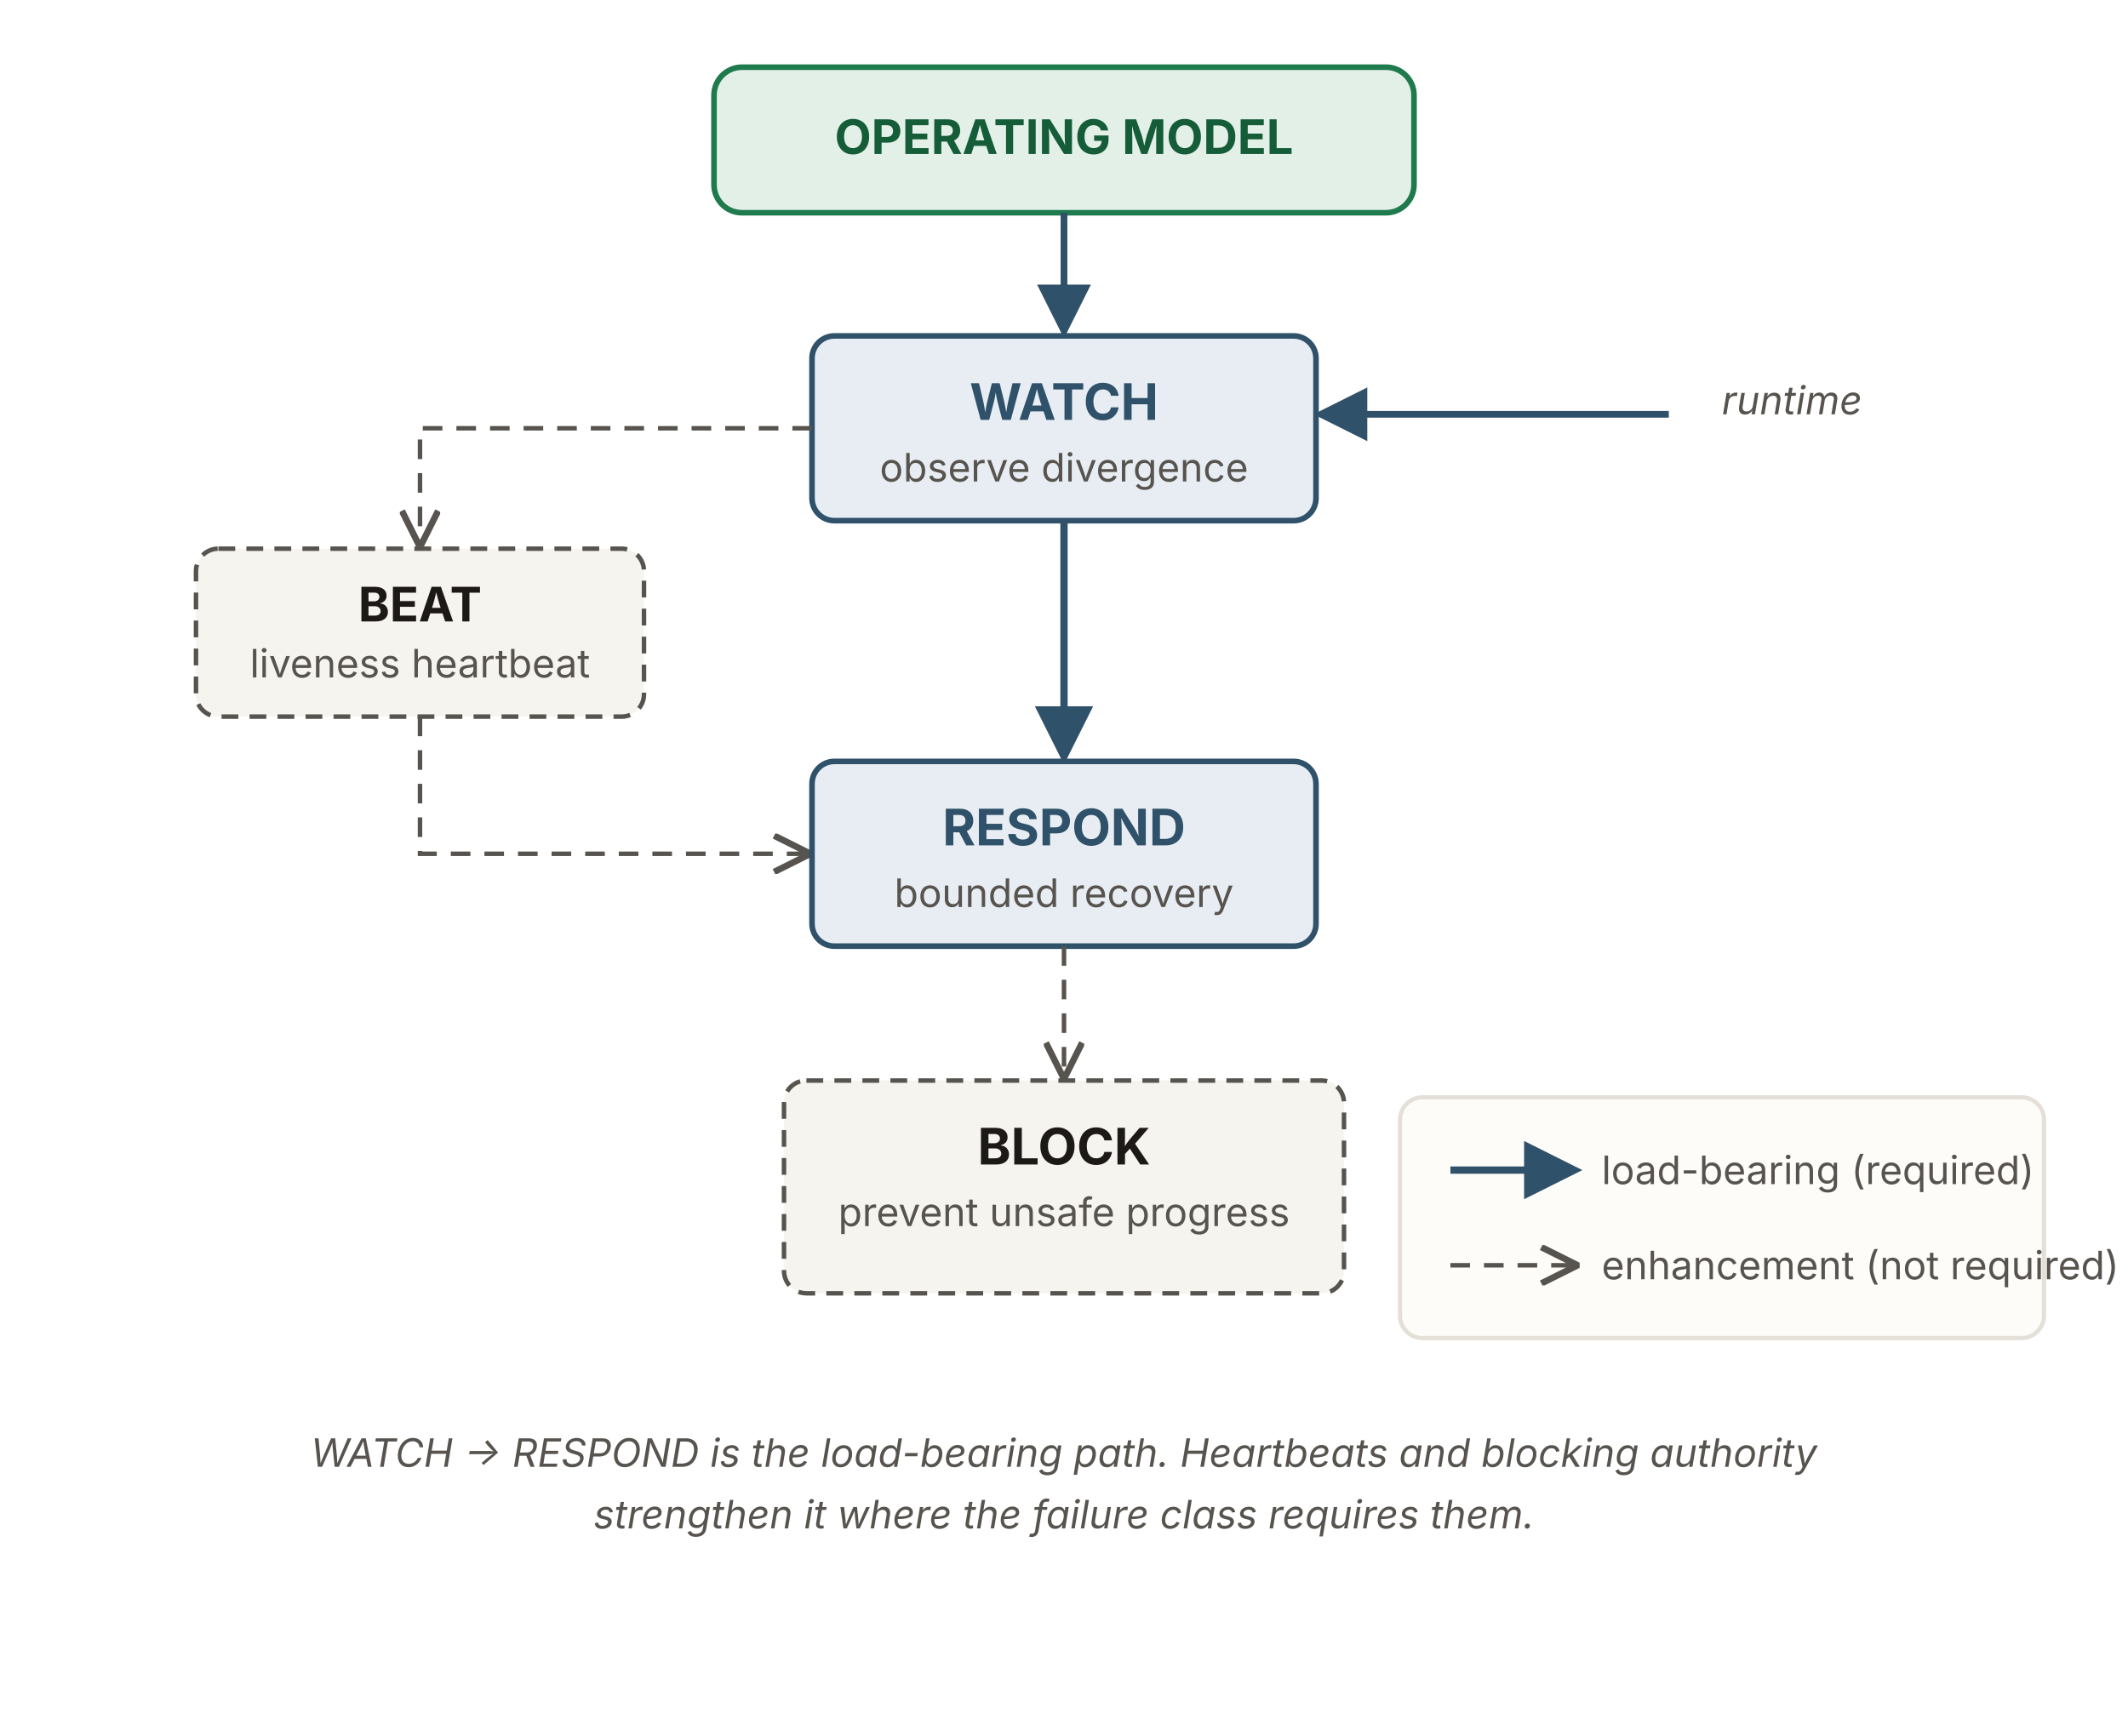
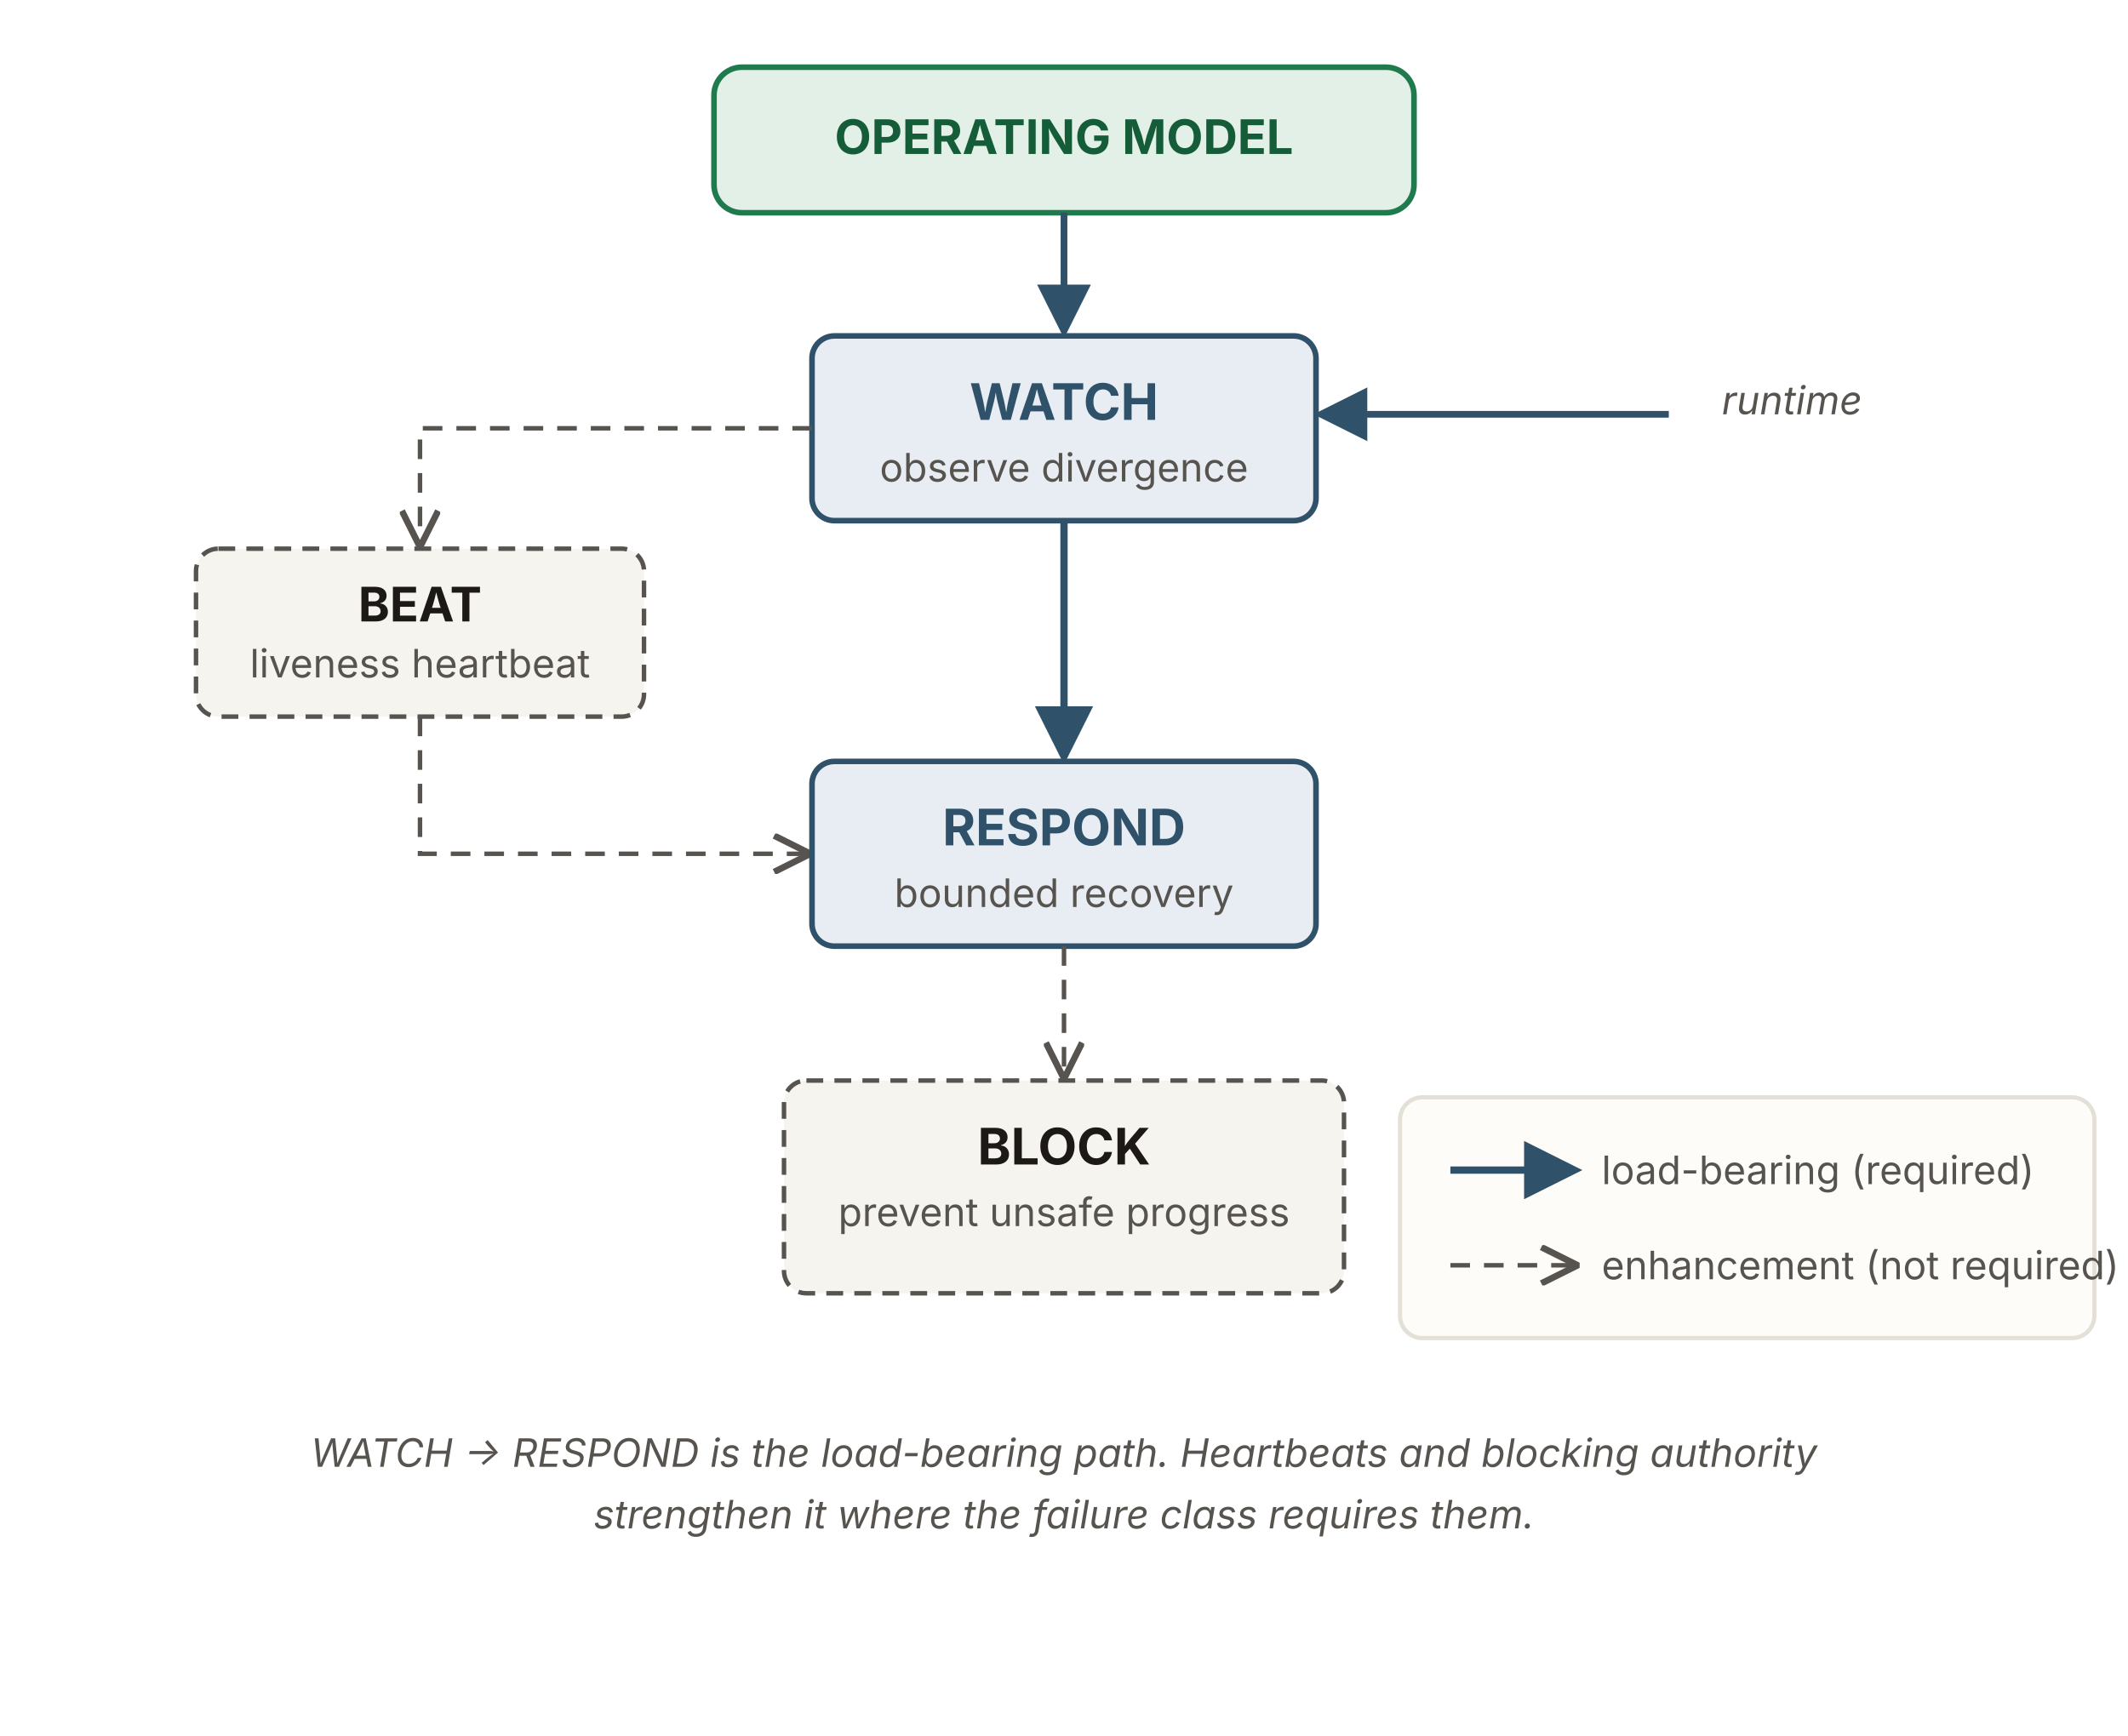
<svg xmlns="http://www.w3.org/2000/svg" viewBox="0 0 760 620" width="760" height="620" role="img" aria-labelledby="orTitle orDesc" font-family="'Source Sans 3', -apple-system, 'Segoe UI', sans-serif">
  <defs>
    <marker id="ah" viewBox="0 0 10 10" refX="8.5" refY="5" markerWidth="8" markerHeight="8" orient="auto">
      <path d="M0,0 L10,5 L0,10 z" fill="#2f5169" />
    </marker>
    <marker id="aho" viewBox="0 0 10 10" refX="8.5" refY="5" markerWidth="9" markerHeight="9" orient="auto">
      <path d="M0.5,0.5 L9.5,5 L0.5,9.5" fill="none" stroke="#57534e" stroke-width="1.6" />
    </marker>
  </defs>
  <rect id="operating-model" x="255" y="24" width="250" height="52" rx="10" fill="#e3f0e7" stroke="#1f7a4d" stroke-width="2" />
  <text x="380" y="55" text-anchor="middle" font-size="17" font-weight="700" fill="#155c38">OPERATING MODEL</text>
  <line x1="380" y1="76" x2="380" y2="118" stroke="#2f5169" stroke-width="2.4" marker-end="url(#ah)" />
  <rect id="watch" x="290" y="120" width="180" height="66" rx="8" fill="#e7edf3" stroke="#2f5169" stroke-width="2" />
  <text x="380" y="150" text-anchor="middle" font-size="18" font-weight="700" fill="#2f5169">WATCH</text>
  <text x="380" y="172" text-anchor="middle" font-size="14" fill="#57534e">observe divergence</text>
  <rect id="runtime" x="596" y="134" width="92" height="28" fill="none" stroke="none" />
  <text x="640" y="148" text-anchor="middle" font-size="14" font-style="italic" fill="#57534e">runtime</text>
  <line x1="596" y1="148" x2="472" y2="148" stroke="#2f5169" stroke-width="2.4" marker-end="url(#ah)" />
  <line x1="380" y1="186" x2="380" y2="270" stroke="#2f5169" stroke-width="2.6" marker-end="url(#ah)" />
  <rect id="beat" x="70" y="196" width="160" height="60" rx="8" fill="#f6f4ef" stroke="#57534e" stroke-width="1.6" stroke-dasharray="6 4" />
  <text x="150" y="222" text-anchor="middle" font-size="17" font-weight="700" fill="#1c1917">BEAT</text>
  <text x="150" y="242" text-anchor="middle" font-size="14" fill="#57534e">liveness heartbeat</text>
  <path d="M290,153 L150,153 L150,194" stroke="#57534e" stroke-width="1.6" stroke-dasharray="7 5" fill="none" marker-end="url(#aho)" />
  <path d="M150,256 L150,305 L288,305" stroke="#57534e" stroke-width="1.6" stroke-dasharray="7 5" fill="none" marker-end="url(#aho)" />
  <rect id="respond" x="290" y="272" width="180" height="66" rx="8" fill="#e7edf3" stroke="#2f5169" stroke-width="2" />
  <text x="380" y="302" text-anchor="middle" font-size="18" font-weight="700" fill="#2f5169">RESPOND</text>
  <text x="380" y="324" text-anchor="middle" font-size="14" fill="#57534e">bounded recovery</text>
  <line x1="380" y1="338" x2="380" y2="384" stroke="#57534e" stroke-width="1.6" stroke-dasharray="7 5" marker-end="url(#aho)" />
  <rect id="block" x="280" y="386" width="200" height="76" rx="8" fill="#f6f4ef" stroke="#57534e" stroke-width="1.6" stroke-dasharray="6 4" />
  <text x="380" y="416" text-anchor="middle" font-size="18" font-weight="700" fill="#1c1917">BLOCK</text>
  <text x="380" y="438" text-anchor="middle" font-size="14" fill="#57534e">prevent unsafe progress</text>
-   <rect x="500" y="392" width="230" height="86" rx="8" fill="#fdfcf9" stroke="#e4e0d8" stroke-width="1.5" />
+   <rect x="500" y="392" width="248" height="86" rx="8" fill="#fdfcf9" stroke="#e4e0d8" stroke-width="1.5" />
  <line x1="518" y1="418" x2="562" y2="418" stroke="#2f5169" stroke-width="2.6" marker-end="url(#ah)" />
  <text x="572" y="423" font-size="14" fill="#57534e">load-bearing (required)</text>
  <line x1="518" y1="452" x2="562" y2="452" stroke="#57534e" stroke-width="1.6" stroke-dasharray="7 5" marker-end="url(#aho)" />
  <text x="572" y="457" font-size="14" fill="#57534e">enhancement (not required)</text>
  <text x="380" y="524" text-anchor="middle" font-size="14" font-style="italic" fill="#57534e">WATCH → RESPOND is the load-bearing path. Heartbeats and blocking authority</text>
  <text x="380" y="546" text-anchor="middle" font-size="14" font-style="italic" fill="#57534e">strengthen it where the failure class requires them.</text>
</svg>
